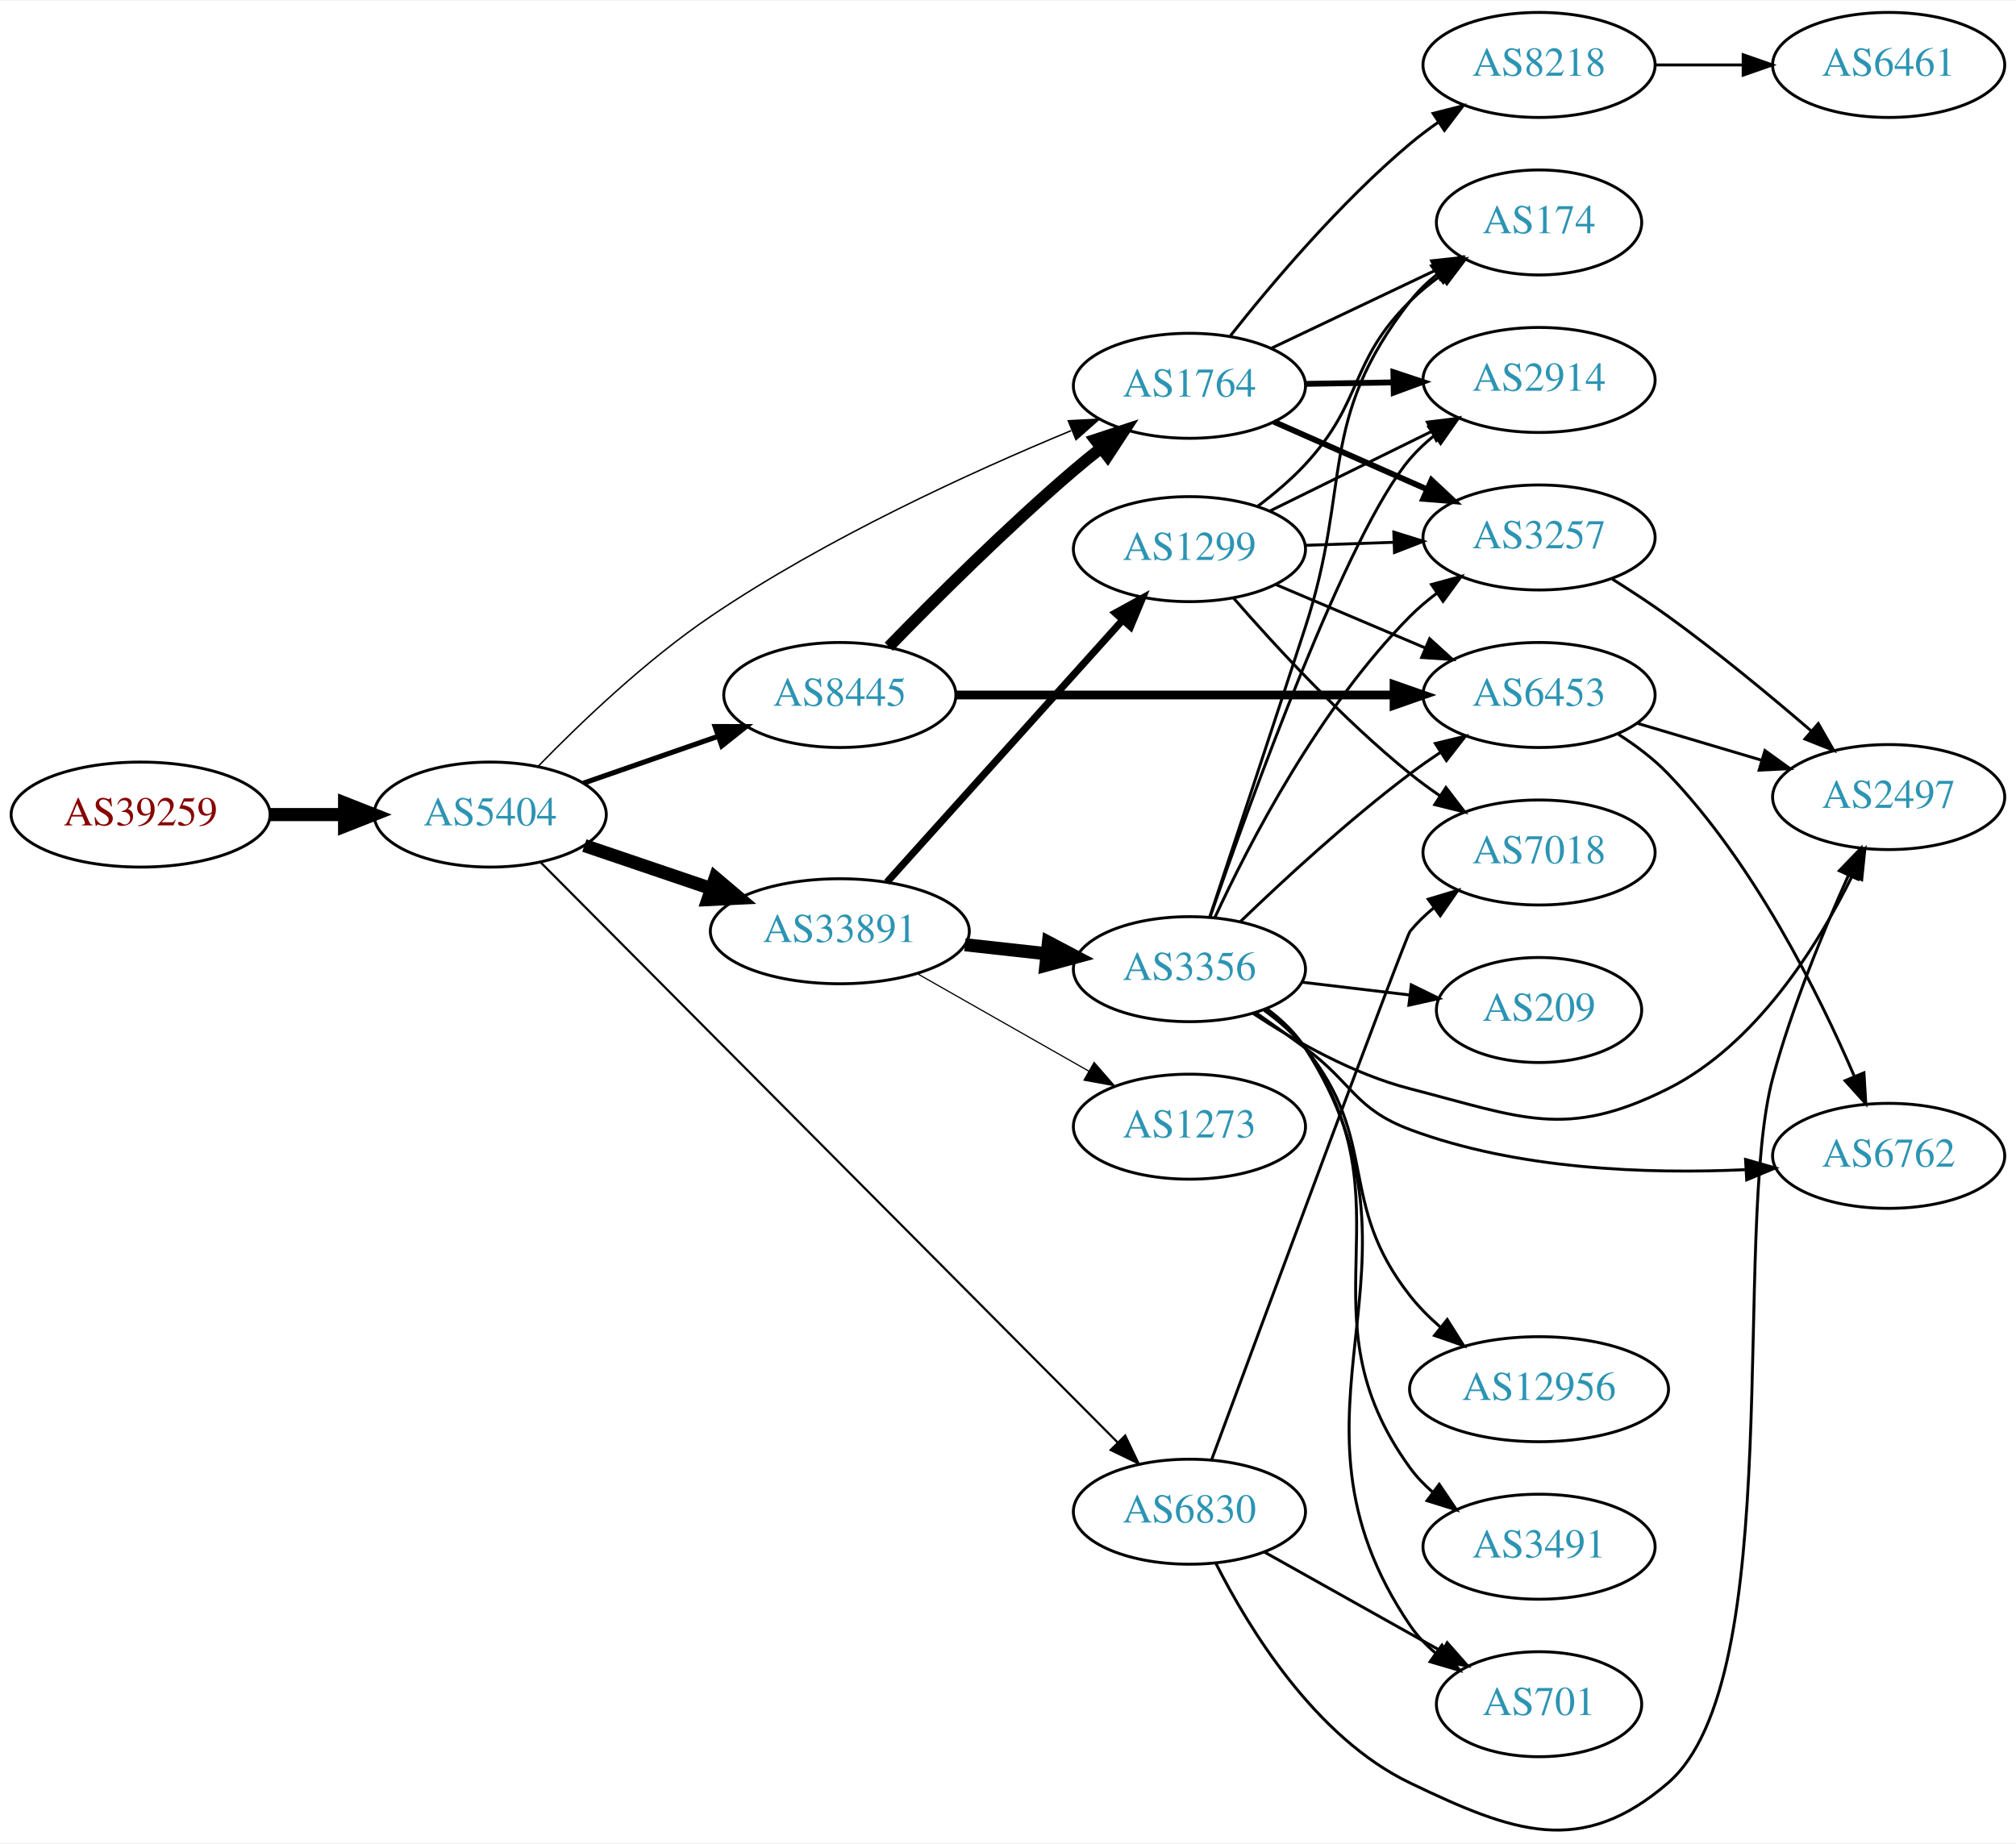
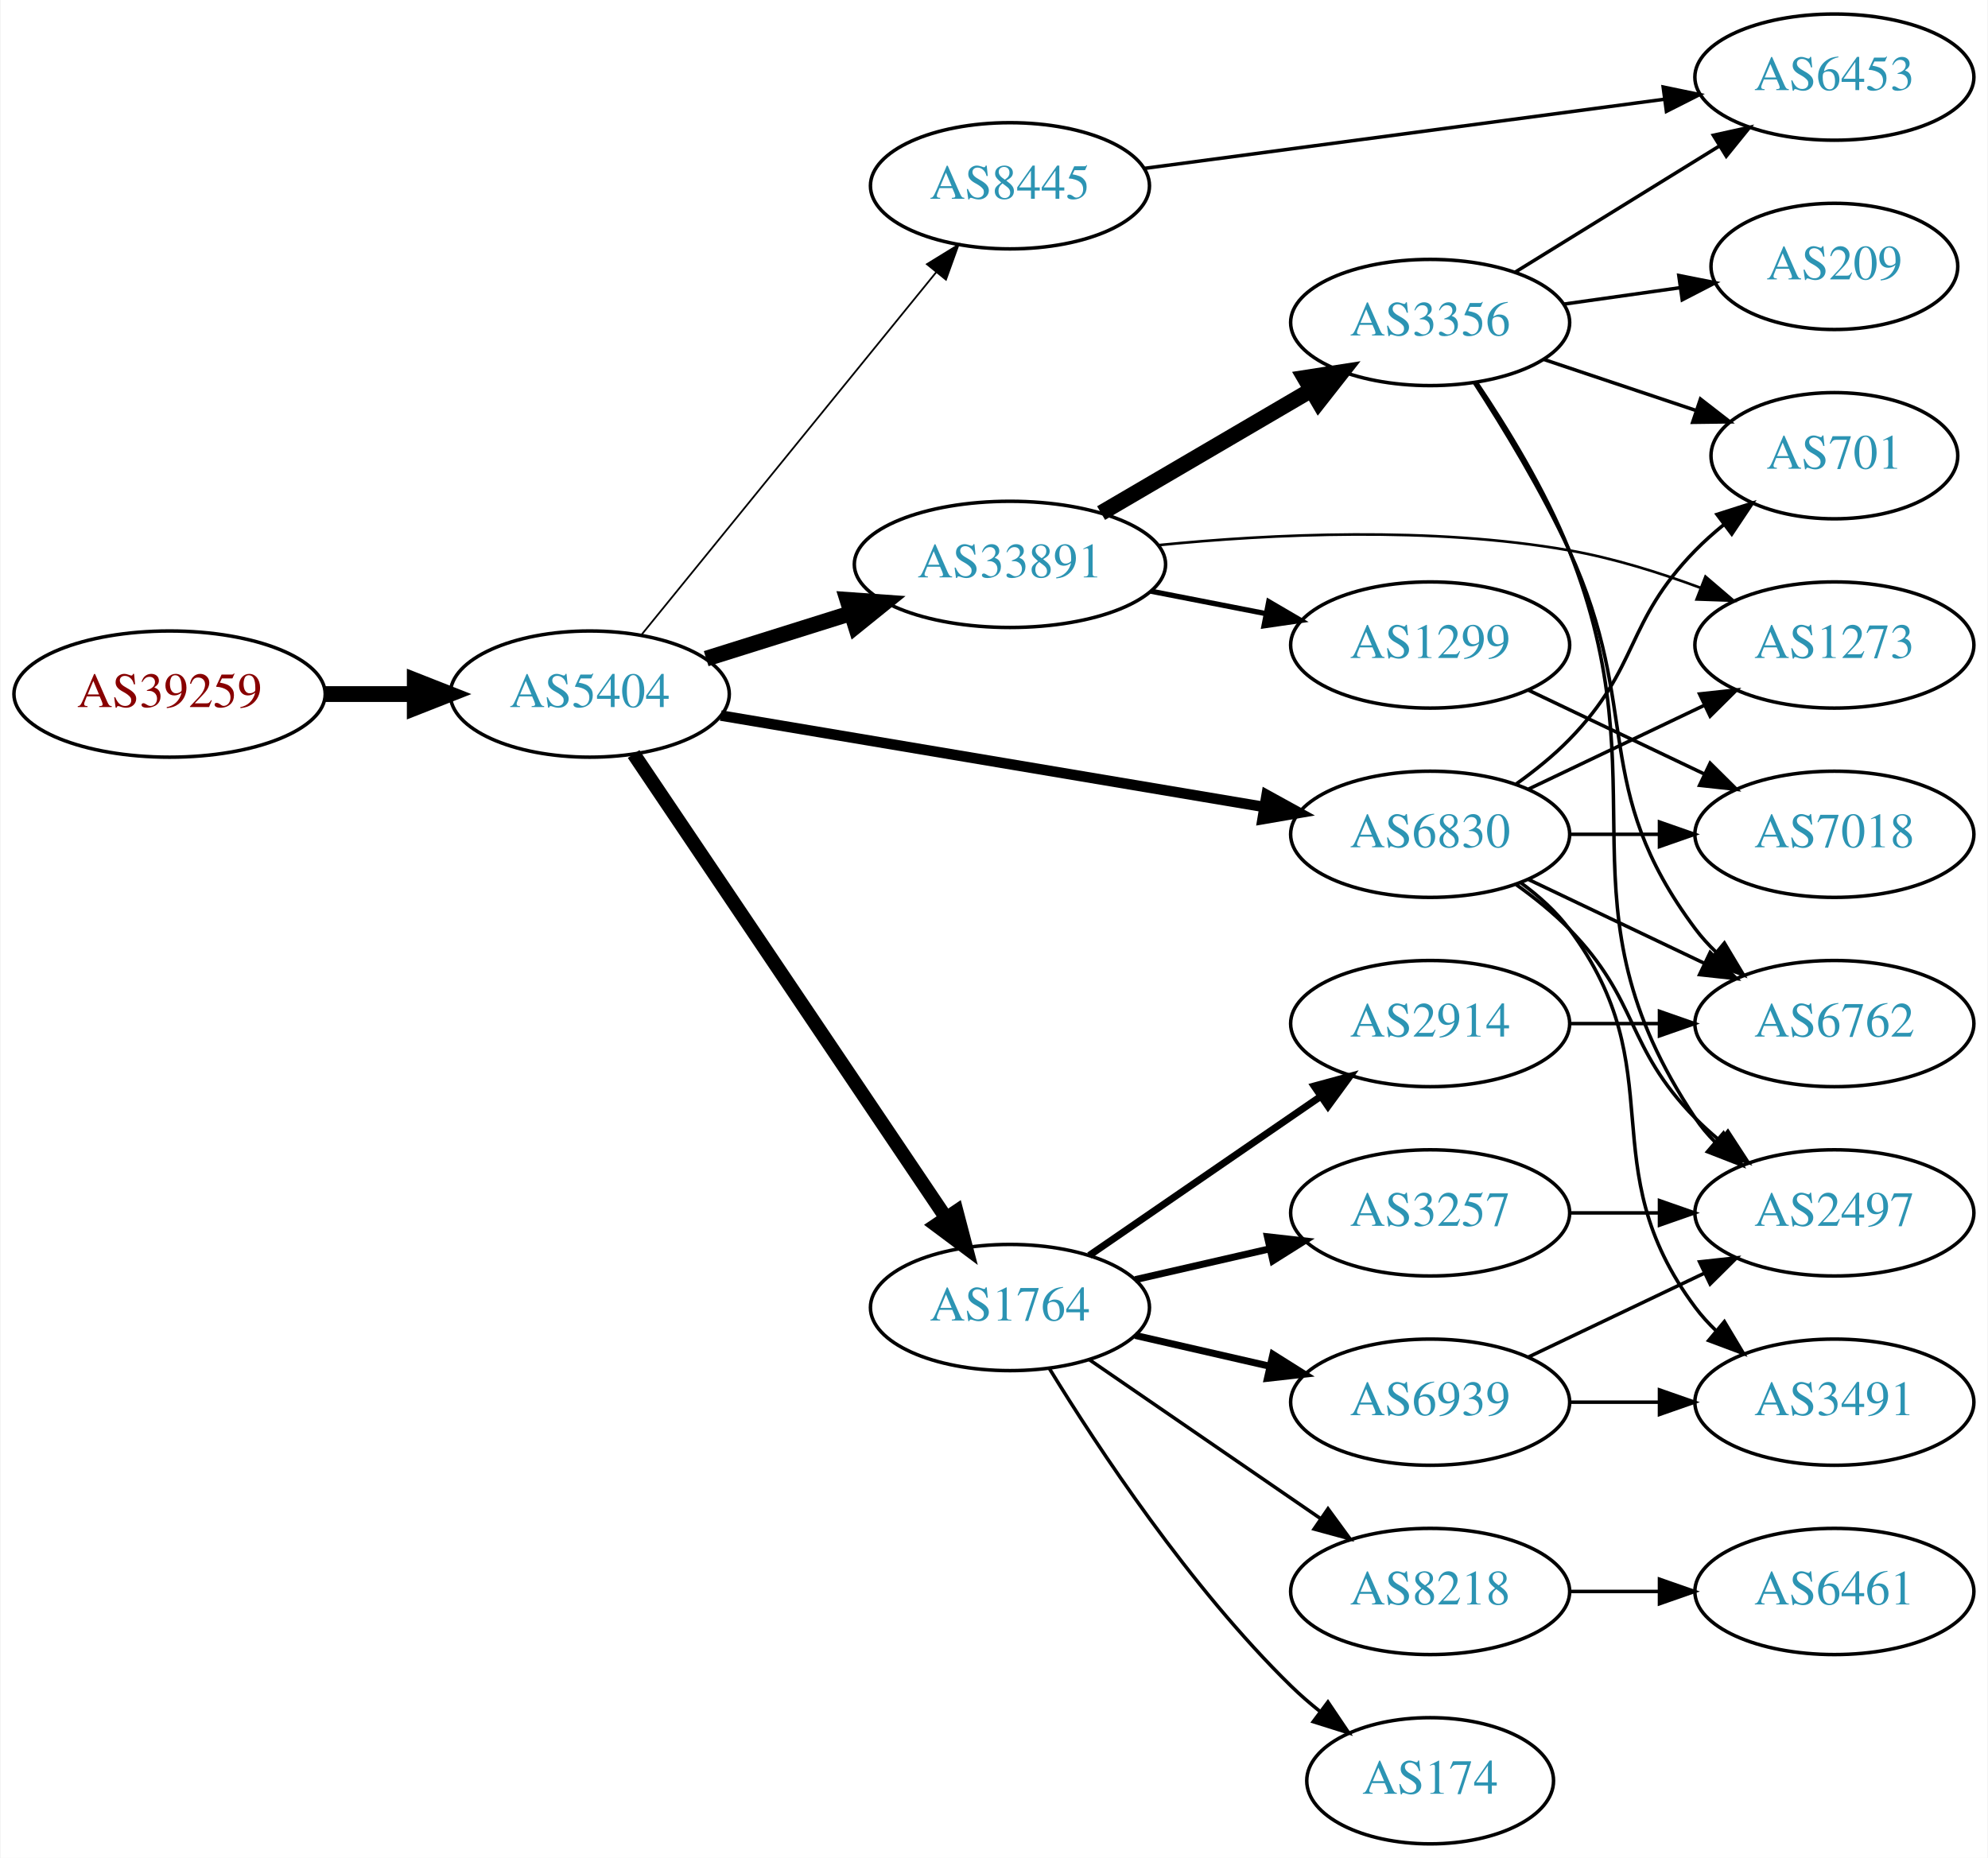
- <svg xmlns="http://www.w3.org/2000/svg" xmlns:xlink="http://www.w3.org/1999/xlink" width="691pt" height="632pt" viewBox="0.00 0.00 691.06 631.53">
-   <g id="graph0" class="graph" transform="scale(1 1) rotate(0) translate(4 627.533)">
-     <polygon fill="white" stroke="none" points="-4,4 -4,-627.533 687.055,-627.533 687.055,4 -4,4" />
+ <svg xmlns="http://www.w3.org/2000/svg" xmlns:xlink="http://www.w3.org/1999/xlink" width="567pt" height="530pt" viewBox="0.00 0.00 566.66 530.00">
+   <g id="graph0" class="graph" transform="scale(1 1) rotate(0) translate(4 526)">
+     <polygon fill="white" stroke="none" points="-4,4 -4,-526 562.663,-526 562.663,4 -4,4" />
    <g id="node1" class="node">
      <g id="a_node1">
        <a xlink:href="/asn/39259" xlink:title="AS39259 ~ Reisenbauer Holding OUE [AT]">
-           <ellipse fill="#ffffff" stroke="black" cx="44.196" cy="-348.533" rx="44.393" ry="18" />
-           <text text-anchor="middle" x="44.196" y="-344.833" font-family="Times,serif" font-size="14.00" fill="#880000">AS39259</text>
+           <ellipse fill="#ffffff" stroke="black" cx="44.196" cy="-328" rx="44.393" ry="18" />
+           <text text-anchor="middle" x="44.196" y="-324.3" font-family="Times,serif" font-size="14.00" fill="#880000">AS39259</text>
        </a>
      </g>
    </g>
    <g id="node2" class="node">
      <g id="a_node2">
        <a xlink:href="/asn/5404" xlink:title="AS5404 ~ ASN conova communications GmbH [AT]">
-           <ellipse fill="#ffffff" stroke="black" cx="164.039" cy="-348.533" rx="39.794" ry="18" />
-           <text text-anchor="middle" x="164.039" y="-344.833" font-family="Times,serif" font-size="14.00" fill="#2c94b3">AS5404</text>
+           <ellipse fill="#ffffff" stroke="black" cx="164.039" cy="-328" rx="39.794" ry="18" />
+           <text text-anchor="middle" x="164.039" y="-324.3" font-family="Times,serif" font-size="14.00" fill="#2c94b3">AS5404</text>
        </a>
      </g>
    </g>
    <g id="edge1" class="edge">
-       <path fill="none" stroke="black" stroke-width="4.5" d="M88.407,-348.533C96.72,-348.533 105.482,-348.533 113.965,-348.533" />
-       <polygon fill="black" stroke="black" stroke-width="4.5" points="114.123,-352.47 124.123,-348.533 114.123,-344.595 114.123,-352.47" />
+       <path fill="none" stroke="black" stroke-width="4.5" d="M88.407,-328C96.72,-328 105.482,-328 113.965,-328" />
+       <polygon fill="black" stroke="black" stroke-width="4.5" points="114.123,-331.938 124.123,-328 114.123,-324.063 114.123,-331.938" />
    </g>
    <g id="node3" class="node">
      <g id="a_node3">
-         <a xlink:href="/asn/8445" xlink:title="AS8445 ~ SALZBURG-AG-AS [AT]">
-           <ellipse fill="#ffffff" stroke="black" cx="283.881" cy="-389.533" rx="39.794" ry="18" />
-           <text text-anchor="middle" x="283.881" y="-385.833" font-family="Times,serif" font-size="14.00" fill="#2c94b3">AS8445</text>
+         <a xlink:href="/asn/33891" xlink:title="AS33891 ~ CORE-BACKBONE GMBH GLOBAL NETWORK [DE]">
+           <ellipse fill="#ffffff" stroke="black" cx="283.881" cy="-365" rx="44.393" ry="18" />
+           <text text-anchor="middle" x="283.881" y="-361.3" font-family="Times,serif" font-size="14.00" fill="#2c94b3">AS33891</text>
        </a>
      </g>
    </g>
    <g id="edge2" class="edge">
-       <path fill="none" stroke="black" stroke-width="1.75" d="M196,-359.305C210.097,-364.21 226.973,-370.081 242.087,-375.34" />
-       <polygon fill="black" stroke="black" stroke-width="1.75" points="241.122,-378.71 251.717,-378.69 243.423,-372.098 241.122,-378.71" />
+       <path fill="none" stroke="black" stroke-width="4.5" d="M197.24,-338.11C209.962,-342.105 224.792,-346.761 238.502,-351.066" />
+       <polygon fill="black" stroke="black" stroke-width="4.5" points="237.521,-354.885 248.241,-354.124 239.88,-347.372 237.521,-354.885" />
    </g>
    <g id="node4" class="node">
      <g id="a_node4">
-         <a xlink:href="/asn/33891" xlink:title="AS33891 ~ CORE-BACKBONE GMBH GLOBAL NETWORK [DE]">
-           <ellipse fill="#ffffff" stroke="black" cx="283.881" cy="-308.533" rx="44.393" ry="18" />
-           <text text-anchor="middle" x="283.881" y="-304.833" font-family="Times,serif" font-size="14.00" fill="#2c94b3">AS33891</text>
+         <a xlink:href="/asn/6830" xlink:title="AS6830 ~ LGI-UPC [AT]">
+           <ellipse fill="#ffffff" stroke="black" cx="403.724" cy="-288" rx="39.794" ry="18" />
+           <text text-anchor="middle" x="403.724" y="-284.3" font-family="Times,serif" font-size="14.00" fill="#2c94b3">AS6830</text>
        </a>
      </g>
    </g>
    <g id="edge3" class="edge">
-       <path fill="none" stroke="black" stroke-width="4.5" d="M196.309,-337.919C209.605,-333.405 225.331,-328.067 239.707,-323.188" />
-       <polygon fill="black" stroke="black" stroke-width="4.5" points="241.194,-326.841 249.398,-319.898 238.663,-319.384 241.194,-326.841" />
+       <path fill="none" stroke="black" stroke-width="3" d="M201.397,-321.881C242.986,-314.882 311.171,-303.407 356.499,-295.779" />
+       <polygon fill="black" stroke="black" stroke-width="3" points="357.089,-299.229 366.37,-294.118 355.928,-292.326 357.089,-299.229" />
    </g>
    <g id="node5" class="node">
      <g id="a_node5">
        <a xlink:href="/asn/1764" xlink:title="AS1764 ~ NEXTLAYER-AS [AT]">
-           <ellipse fill="#ffffff" stroke="black" cx="403.724" cy="-495.533" rx="39.794" ry="18" />
-           <text text-anchor="middle" x="403.724" y="-491.833" font-family="Times,serif" font-size="14.00" fill="#2c94b3">AS1764</text>
+           <ellipse fill="#ffffff" stroke="black" cx="283.881" cy="-153" rx="39.794" ry="18" />
+           <text text-anchor="middle" x="283.881" y="-149.3" font-family="Times,serif" font-size="14.00" fill="#2c94b3">AS1764</text>
        </a>
      </g>
    </g>
    <g id="edge4" class="edge">
-       <path fill="none" stroke="black" stroke-width="0.5" d="M180.499,-365.109C194.856,-379.866 217.328,-401.4 239.685,-416.533 279.158,-443.25 329.029,-466.019 363.156,-480.152" />
-       <polygon fill="black" stroke="black" stroke-width="0.5" points="362.196,-483.54 372.777,-484.08 364.842,-477.06 362.196,-483.54" />
+       <path fill="none" stroke="black" stroke-width="4" d="M176.552,-310.902C197.321,-280.059 241.159,-214.959 265.561,-178.721" />
+       <polygon fill="black" stroke="black" stroke-width="4" points="268.638,-180.417 271.321,-170.168 262.832,-176.508 268.638,-180.417" />
    </g>
    <g id="node6" class="node">
      <g id="a_node6">
-         <a xlink:href="/asn/6830" xlink:title="AS6830 ~ LGI-UPC [AT]">
-           <ellipse fill="#ffffff" stroke="black" cx="403.724" cy="-109.533" rx="39.794" ry="18" />
-           <text text-anchor="middle" x="403.724" y="-105.833" font-family="Times,serif" font-size="14.00" fill="#2c94b3">AS6830</text>
+         <a xlink:href="/asn/8445" xlink:title="AS8445 ~ SALZBURG-AG-AS [AT]">
+           <ellipse fill="#ffffff" stroke="black" cx="283.881" cy="-473" rx="39.794" ry="18" />
+           <text text-anchor="middle" x="283.881" y="-469.3" font-family="Times,serif" font-size="14.00" fill="#2c94b3">AS8445</text>
        </a>
      </g>
    </g>
    <g id="edge5" class="edge">
-       <path fill="none" stroke="black" stroke-width="0.75" d="M181.376,-332.105C222.592,-290.661 330.936,-181.718 379.082,-133.306" />
-       <polygon fill="black" stroke="black" stroke-width="0.75" points="381.703,-135.634 386.272,-126.075 376.739,-130.698 381.703,-135.634" />
-     </g>
-     <g id="edge6" class="edge">
-       <path fill="none" stroke="black" stroke-width="4" d="M300.69,-406.087C316.28,-422.124 341.051,-446.839 364.077,-466.533 367.075,-469.097 370.276,-471.698 373.504,-474.235" />
-       <polygon fill="black" stroke="black" stroke-width="4" points="371.419,-477.047 381.484,-480.355 375.679,-471.492 371.419,-477.047" />
+       <path fill="none" stroke="black" stroke-width="0.5" d="M178.787,-344.917C199.543,-370.456 238.988,-418.992 262.912,-448.429" />
+       <polygon fill="black" stroke="black" stroke-width="0.5" points="260.197,-450.638 269.22,-456.191 265.629,-446.223 260.197,-450.638" />
    </g>
    <g id="node7" class="node">
      <g id="a_node7">
-         <a xlink:href="/asn/6453" xlink:title="AS6453 ~ TATA COMMUNICATIONS (AMERICA) INC [US]">
-           <ellipse fill="#ffffff" stroke="black" cx="523.566" cy="-389.533" rx="39.794" ry="18" />
-           <text text-anchor="middle" x="523.566" y="-385.833" font-family="Times,serif" font-size="14.00" fill="#2c94b3">AS6453</text>
+         <a xlink:href="/asn/3356" xlink:title="AS3356 ~ Level 3 Parent, LLC [US]">
+           <ellipse fill="#ffffff" stroke="black" cx="403.724" cy="-434" rx="39.794" ry="18" />
+           <text text-anchor="middle" x="403.724" y="-430.3" font-family="Times,serif" font-size="14.00" fill="#2c94b3">AS3356</text>
+         </a>
+       </g>
+     </g>
+     <g id="edge6" class="edge">
+       <path fill="none" stroke="black" stroke-width="4.5" d="M309.873,-379.633C327.37,-389.878 350.923,-403.669 369.929,-414.798" />
+       <polygon fill="black" stroke="black" stroke-width="4.5" points="367.955,-418.205 378.574,-419.86 371.934,-411.409 367.955,-418.205" />
+     </g>
+     <g id="node8" class="node">
+       <g id="a_node8">
+         <a xlink:href="/asn/1299" xlink:title="AS1299 ~ Telia Carrier [EU]">
+           <ellipse fill="#ffffff" stroke="black" cx="403.724" cy="-342" rx="39.794" ry="18" />
+           <text text-anchor="middle" x="403.724" y="-338.3" font-family="Times,serif" font-size="14.00" fill="#2c94b3">AS1299</text>
        </a>
      </g>
    </g>
    <g id="edge7" class="edge">
-       <path fill="none" stroke="black" stroke-width="3" d="M323.598,-389.533C364.517,-389.533 429.157,-389.533 473.591,-389.533" />
-       <polygon fill="black" stroke="black" stroke-width="3" points="473.866,-393.033 483.866,-389.533 473.866,-386.033 473.866,-393.033" />
+       <path fill="none" stroke="black" stroke-width="1.5" d="M324.121,-357.341C334.573,-355.301 345.959,-353.079 356.737,-350.975" />
+       <polygon fill="black" stroke="black" stroke-width="1.5" points="357.69,-354.356 366.835,-349.005 356.349,-347.485 357.69,-354.356" />
+     </g>
+     <g id="node9" class="node">
+       <g id="a_node9">
+         <a xlink:href="/asn/1273" xlink:title="AS1273 ~ Vodafone Group PLC [EU]">
+           <ellipse fill="#ffffff" stroke="black" cx="519.017" cy="-342" rx="39.794" ry="18" />
+           <text text-anchor="middle" x="519.017" y="-338.3" font-family="Times,serif" font-size="14.00" fill="#2c94b3">AS1273</text>
+         </a>
+       </g>
+     </g>
+     <g id="edge8" class="edge">
+       <path fill="none" stroke="black" stroke-width="0.75" d="M326.26,-370.49C358.435,-373.693 404.06,-375.891 443.37,-369 455.884,-366.806 469.065,-362.691 480.81,-358.323" />
+       <polygon fill="black" stroke="black" stroke-width="0.75" points="482.244,-361.521 490.292,-354.631 479.704,-354.998 482.244,-361.521" />
+     </g>
+     <g id="edge15" class="edge">
+       <path fill="none" stroke="black" d="M431.86,-300.934C446.854,-308.081 465.675,-317.052 481.898,-324.785" />
+       <polygon fill="black" stroke="black" points="480.569,-328.028 491.102,-329.171 483.581,-321.709 480.569,-328.028" />
+     </g>
+     <g id="node11" class="node">
+       <g id="a_node11">
+         <a xlink:href="/asn/2497" xlink:title="AS2497 ~ Internet Initiative Japan Inc. [JP]">
+           <ellipse fill="#ffffff" stroke="black" cx="519.017" cy="-180" rx="39.794" ry="18" />
+           <text text-anchor="middle" x="519.017" y="-176.3" font-family="Times,serif" font-size="14.00" fill="#2c94b3">AS2497</text>
+         </a>
+       </g>
+     </g>
+     <g id="edge16" class="edge">
+       <path fill="none" stroke="black" d="M428.318,-273.611C433.574,-269.852 438.906,-265.563 443.37,-261 463.543,-240.383 459.198,-227.617 479.37,-207 481.463,-204.861 483.746,-202.782 486.123,-200.79" />
+       <polygon fill="black" stroke="black" points="488.641,-203.268 494.423,-194.389 484.367,-197.725 488.641,-203.268" />
    </g>
    <g id="node12" class="node">
      <g id="a_node12">
-         <a xlink:href="/asn/1299" xlink:title="AS1299 ~ Telia Carrier [EU]">
-           <ellipse fill="#ffffff" stroke="black" cx="403.724" cy="-439.533" rx="39.794" ry="18" />
-           <text text-anchor="middle" x="403.724" y="-435.833" font-family="Times,serif" font-size="14.00" fill="#2c94b3">AS1299</text>
-         </a>
-       </g>
-     </g>
-     <g id="edge12" class="edge">
-       <path fill="none" stroke="black" stroke-width="2.455" d="M300.046,-325.391C320.552,-348.186 357.257,-388.989 380.775,-415.133" />
-       <polygon fill="black" stroke="black" stroke-width="2.455" points="378.327,-417.646 387.617,-422.74 383.532,-412.964 378.327,-417.646" />
-     </g>
-     <g id="node13" class="node">
-       <g id="a_node13">
-         <a xlink:href="/asn/3356" xlink:title="AS3356 ~ Level 3 Parent, LLC [US]">
-           <ellipse fill="#ffffff" stroke="black" cx="403.724" cy="-295.533" rx="39.794" ry="18" />
-           <text text-anchor="middle" x="403.724" y="-291.833" font-family="Times,serif" font-size="14.00" fill="#2c94b3">AS3356</text>
-         </a>
-       </g>
-     </g>
-     <g id="edge13" class="edge">
-       <path fill="none" stroke="black" stroke-width="4.5" d="M326.76,-303.913C335.796,-302.916 345.418,-301.855 354.669,-300.834" />
-       <polygon fill="black" stroke="black" stroke-width="4.5" points="355.398,-304.715 364.906,-299.705 354.534,-296.888 355.398,-304.715" />
+         <a xlink:href="/asn/701" xlink:title="AS701 ~ UUNET [US]">
+           <ellipse fill="#ffffff" stroke="black" cx="519.017" cy="-396" rx="35.194" ry="18" />
+           <text text-anchor="middle" x="519.017" y="-392.3" font-family="Times,serif" font-size="14.00" fill="#2c94b3">AS701</text>
+         </a>
+       </g>
+     </g>
+     <g id="edge19" class="edge">
+       <path fill="none" stroke="black" d="M428.318,-302.389C433.574,-306.148 438.906,-310.437 443.37,-315 463.543,-335.617 459.198,-348.383 479.37,-369 481.849,-371.534 484.596,-373.983 487.448,-376.304" />
+       <polygon fill="black" stroke="black" points="485.54,-379.248 495.634,-382.468 489.751,-373.657 485.54,-379.248" />
    </g>
    <g id="node14" class="node">
      <g id="a_node14">
-         <a xlink:href="/asn/1273" xlink:title="AS1273 ~ Vodafone Group PLC [EU]">
-           <ellipse fill="#ffffff" stroke="black" cx="403.724" cy="-241.533" rx="39.794" ry="18" />
-           <text text-anchor="middle" x="403.724" y="-237.833" font-family="Times,serif" font-size="14.00" fill="#2c94b3">AS1273</text>
-         </a>
-       </g>
-     </g>
-     <g id="edge14" class="edge">
-       <path fill="none" stroke="black" stroke-width="0.409" d="M310.451,-293.995C327.671,-284.205 350.556,-271.193 369.227,-260.577" />
-       <polygon fill="black" stroke="black" stroke-width="0.409" points="371.048,-263.569 378.011,-255.583 367.588,-257.483 371.048,-263.569" />
-     </g>
-     <g id="node8" class="node">
-       <g id="a_node8">
-         <a xlink:href="/asn/174" xlink:title="AS174 ~ Cogent Communications [US]">
-           <ellipse fill="#ffffff" stroke="black" cx="523.566" cy="-551.533" rx="35.194" ry="18" />
-           <text text-anchor="middle" x="523.566" y="-547.833" font-family="Times,serif" font-size="14.00" fill="#2c94b3">AS174</text>
-         </a>
-       </g>
-     </g>
-     <g id="edge8" class="edge">
-       <path fill="none" stroke="black" d="M431.759,-508.38C448.386,-516.282 469.861,-526.486 487.752,-534.989" />
-       <polygon fill="black" stroke="black" points="486.735,-538.38 497.269,-539.511 489.739,-532.058 486.735,-538.38" />
-     </g>
-     <g id="node9" class="node">
-       <g id="a_node9">
-         <a xlink:href="/asn/2914" xlink:title="AS2914 ~ NTT America, Inc. [US]">
-           <ellipse fill="#ffffff" stroke="black" cx="523.566" cy="-497.533" rx="39.794" ry="18" />
-           <text text-anchor="middle" x="523.566" y="-493.833" font-family="Times,serif" font-size="14.00" fill="#2c94b3">AS2914</text>
-         </a>
-       </g>
-     </g>
-     <g id="edge9" class="edge">
-       <path fill="none" stroke="black" stroke-width="2" d="M443.636,-496.193C453.19,-496.355 463.539,-496.531 473.502,-496.7" />
-       <polygon fill="black" stroke="black" stroke-width="2" points="473.637,-500.203 483.695,-496.873 473.755,-493.204 473.637,-500.203" />
-     </g>
-     <g id="node10" class="node">
-       <g id="a_node10">
-         <a xlink:href="/asn/3257" xlink:title="AS3257 ~ GTT [DE]">
-           <ellipse fill="#ffffff" stroke="black" cx="523.566" cy="-443.533" rx="39.794" ry="18" />
-           <text text-anchor="middle" x="523.566" y="-439.833" font-family="Times,serif" font-size="14.00" fill="#2c94b3">AS3257</text>
-         </a>
-       </g>
-     </g>
-     <g id="edge10" class="edge">
-       <path fill="none" stroke="black" stroke-width="2" d="M432.651,-483.21C448.24,-476.33 467.876,-467.666 484.818,-460.19" />
-       <polygon fill="black" stroke="black" stroke-width="2" points="486.695,-463.187 494.431,-455.948 483.869,-456.783 486.695,-463.187" />
-     </g>
-     <g id="node11" class="node">
-       <g id="a_node11">
-         <a xlink:href="/asn/8218" xlink:title="AS8218 ~ legacy Neotelecoms [FR]">
-           <ellipse fill="#ffffff" stroke="black" cx="523.566" cy="-605.533" rx="39.794" ry="18" />
-           <text text-anchor="middle" x="523.566" y="-601.833" font-family="Times,serif" font-size="14.00" fill="#2c94b3">AS8218</text>
-         </a>
-       </g>
-     </g>
-     <g id="edge11" class="edge">
-       <path fill="none" stroke="black" d="M417.801,-512.72C431.821,-530.469 455.327,-558.343 479.37,-578.533 482.407,-581.083 485.706,-583.568 489.081,-585.933" />
-       <polygon fill="black" stroke="black" points="487.255,-588.922 497.524,-591.532 491.124,-583.088 487.255,-588.922" />
+         <a xlink:href="/asn/6762" xlink:title="AS6762 ~ TELECOM ITALIA SPARKLE S.p.A. [IT]">
+           <ellipse fill="#ffffff" stroke="black" cx="519.017" cy="-234" rx="39.794" ry="18" />
+           <text text-anchor="middle" x="519.017" y="-230.3" font-family="Times,serif" font-size="14.00" fill="#2c94b3">AS6762</text>
+         </a>
+       </g>
+     </g>
+     <g id="edge17" class="edge">
+       <path fill="none" stroke="black" d="M431.86,-275.066C446.854,-267.919 465.675,-258.948 481.898,-251.215" />
+       <polygon fill="black" stroke="black" points="483.581,-254.291 491.102,-246.829 480.569,-247.972 483.581,-254.291" />
    </g>
    <g id="node15" class="node">
      <g id="a_node15">
        <a xlink:href="/asn/7018" xlink:title="AS7018 ~ AT&amp;T Services, Inc. [US]">
-           <ellipse fill="#ffffff" stroke="black" cx="523.566" cy="-335.533" rx="39.794" ry="18" />
-           <text text-anchor="middle" x="523.566" y="-331.833" font-family="Times,serif" font-size="14.00" fill="#2c94b3">AS7018</text>
-         </a>
-       </g>
-     </g>
-     <g id="edge33" class="edge">
-       <path fill="none" stroke="black" d="M411.323,-127.351C429.29,-175.839 477.848,-306.672 479.37,-308.533 481.75,-311.442 484.53,-314.13 487.512,-316.589" />
-       <polygon fill="black" stroke="black" points="485.591,-319.52 495.74,-322.561 489.702,-313.855 485.591,-319.52" />
+           <ellipse fill="#ffffff" stroke="black" cx="519.017" cy="-288" rx="39.794" ry="18" />
+           <text text-anchor="middle" x="519.017" y="-284.3" font-family="Times,serif" font-size="14.00" fill="#2c94b3">AS7018</text>
+         </a>
+       </g>
+     </g>
+     <g id="edge14" class="edge">
+       <path fill="none" stroke="black" d="M443.396,-288C451.599,-288 460.363,-288 468.895,-288" />
+       <polygon fill="black" stroke="black" points="469.134,-291.5 479.134,-288 469.134,-284.5 469.134,-291.5" />
+     </g>
+     <g id="node16" class="node">
+       <g id="a_node16">
+         <a xlink:href="/asn/3491" xlink:title="AS3491 ~ PCCW Global, Inc. [US]">
+           <ellipse fill="#ffffff" stroke="black" cx="519.017" cy="-126" rx="39.794" ry="18" />
+           <text text-anchor="middle" x="519.017" y="-122.3" font-family="Times,serif" font-size="14.00" fill="#2c94b3">AS3491</text>
+         </a>
+       </g>
+     </g>
+     <g id="edge18" class="edge">
+       <path fill="none" stroke="black" d="M429.655,-274.118C434.731,-270.389 439.649,-265.984 443.37,-261 473.642,-220.458 449.099,-193.542 479.37,-153 481.115,-150.664 483.122,-148.455 485.285,-146.383" />
+       <polygon fill="black" stroke="black" points="487.645,-148.973 493.086,-139.882 483.163,-143.595 487.645,-148.973" />
+     </g>
+     <g id="node17" class="node">
+       <g id="a_node17">
+         <a xlink:href="/asn/8218" xlink:title="AS8218 ~ legacy Neotelecoms [FR]">
+           <ellipse fill="#ffffff" stroke="black" cx="403.724" cy="-72" rx="39.794" ry="18" />
+           <text text-anchor="middle" x="403.724" y="-68.3" font-family="Times,serif" font-size="14.00" fill="#2c94b3">AS8218</text>
+         </a>
+       </g>
+     </g>
+     <g id="edge21" class="edge">
+       <path fill="none" stroke="black" d="M306.495,-138.143C324.984,-125.435 351.798,-107.005 372.427,-92.825" />
+       <polygon fill="black" stroke="black" points="374.589,-95.586 380.848,-87.037 370.624,-89.817 374.589,-95.586" />
    </g>
    <g id="node18" class="node">
      <g id="a_node18">
-         <a xlink:href="/asn/2497" xlink:title="AS2497 ~ Internet Initiative Japan Inc. [JP]">
-           <ellipse fill="#ffffff" stroke="black" cx="643.409" cy="-354.533" rx="39.794" ry="18" />
-           <text text-anchor="middle" x="643.409" y="-350.833" font-family="Times,serif" font-size="14.00" fill="#2c94b3">AS2497</text>
-         </a>
-       </g>
-     </g>
-     <g id="edge35" class="edge">
-       <path fill="none" stroke="black" d="M412.796,-91.815C424.077,-69.477 446.889,-32.112 479.37,-16.533 514.792,0.457 538.01,9.121 567.762,-16.533 608.939,-52.037 589.512,-206.064 603.762,-258.533 610.299,-282.599 621.109,-308.791 629.636,-327.727" />
-       <polygon fill="black" stroke="black" points="626.502,-329.289 633.853,-336.919 632.864,-326.37 626.502,-329.289" />
+         <a xlink:href="/asn/174" xlink:title="AS174 ~ Cogent Communications [US]">
+           <ellipse fill="#ffffff" stroke="black" cx="403.724" cy="-18" rx="35.194" ry="18" />
+           <text text-anchor="middle" x="403.724" y="-14.3" font-family="Times,serif" font-size="14.00" fill="#2c94b3">AS174</text>
+         </a>
+       </g>
+     </g>
+     <g id="edge22" class="edge">
+       <path fill="none" stroke="black" d="M295.147,-135.56C308.955,-113.009 335.144,-73.278 364.077,-45 366.613,-42.522 369.396,-40.11 372.272,-37.812" />
+       <polygon fill="black" stroke="black" points="374.568,-40.465 380.488,-31.679 370.381,-34.856 374.568,-40.465" />
    </g>
    <g id="node19" class="node">
      <g id="a_node19">
-         <a xlink:href="/asn/701" xlink:title="AS701 ~ UUNET [US]">
-           <ellipse fill="#ffffff" stroke="black" cx="523.566" cy="-43.533" rx="35.194" ry="18" />
-           <text text-anchor="middle" x="523.566" y="-39.833" font-family="Times,serif" font-size="14.00" fill="#2c94b3">AS701</text>
-         </a>
-       </g>
-     </g>
-     <g id="edge34" class="edge">
-       <path fill="none" stroke="black" d="M429.427,-95.697C447.059,-85.822 470.947,-72.443 490.116,-61.707" />
-       <polygon fill="black" stroke="black" points="492.085,-64.616 499.099,-56.676 488.664,-58.509 492.085,-64.616" />
-     </g>
-     <g id="node17" class="node">
-       <g id="a_node17">
-         <a xlink:href="/asn/6762" xlink:title="AS6762 ~ TELECOM ITALIA SPARKLE S.p.A. [IT]">
-           <ellipse fill="#ffffff" stroke="black" cx="643.409" cy="-231.533" rx="39.794" ry="18" />
-           <text text-anchor="middle" x="643.409" y="-227.833" font-family="Times,serif" font-size="14.00" fill="#2c94b3">AS6762</text>
-         </a>
-       </g>
-     </g>
-     <g id="edge32" class="edge">
-       <path fill="none" stroke="black" d="M550.796,-376.032C556.807,-372.187 562.862,-367.636 567.762,-362.533 597.277,-331.792 619.442,-287.169 631.668,-258.754" />
-       <polygon fill="black" stroke="black" points="634.939,-260.004 635.574,-249.428 628.482,-257.3 634.939,-260.004" />
-     </g>
-     <g id="edge31" class="edge">
-       <path fill="none" stroke="black" d="M557.079,-379.876C570.236,-375.969 585.608,-371.403 599.652,-367.232" />
-       <polygon fill="black" stroke="black" points="601.003,-370.482 609.593,-364.279 599.01,-363.771 601.003,-370.482" />
-     </g>
-     <g id="edge30" class="edge">
-       <path fill="none" stroke="black" d="M548.709,-429.24C555.021,-425.288 561.742,-420.885 567.762,-416.533 584.654,-404.323 602.653,-389.434 616.744,-377.307" />
-       <polygon fill="black" stroke="black" points="619.296,-379.727 624.551,-370.528 614.706,-374.442 619.296,-379.727" />
+         <a xlink:href="/asn/2914" xlink:title="AS2914 ~ NTT America, Inc. [US]">
+           <ellipse fill="#ffffff" stroke="black" cx="403.724" cy="-234" rx="39.794" ry="18" />
+           <text text-anchor="middle" x="403.724" y="-230.3" font-family="Times,serif" font-size="14.00" fill="#2c94b3">AS2914</text>
+         </a>
+       </g>
+     </g>
+     <g id="edge23" class="edge">
+       <path fill="none" stroke="black" stroke-width="2" d="M306.495,-167.857C324.984,-180.565 351.798,-198.995 372.427,-213.175" />
+       <polygon fill="black" stroke="black" stroke-width="2" points="370.624,-216.183 380.848,-218.963 374.589,-210.414 370.624,-216.183" />
+     </g>
+     <g id="node20" class="node">
+       <g id="a_node20">
+         <a xlink:href="/asn/3257" xlink:title="AS3257 ~ GTT [DE]">
+           <ellipse fill="#ffffff" stroke="black" cx="403.724" cy="-180" rx="39.794" ry="18" />
+           <text text-anchor="middle" x="403.724" y="-176.3" font-family="Times,serif" font-size="14.00" fill="#2c94b3">AS3257</text>
+         </a>
+       </g>
+     </g>
+     <g id="edge24" class="edge">
+       <path fill="none" stroke="black" stroke-width="2" d="M319.6,-160.955C331.6,-163.704 345.221,-166.825 357.914,-169.733" />
+       <polygon fill="black" stroke="black" stroke-width="2" points="357.316,-173.187 367.845,-172.009 358.88,-166.364 357.316,-173.187" />
+     </g>
+     <g id="node21" class="node">
+       <g id="a_node21">
+         <a xlink:href="/asn/6939" xlink:title="AS6939 ~ Hurricane Electric LLC [US]">
+           <ellipse fill="#ffffff" stroke="black" cx="403.724" cy="-126" rx="39.794" ry="18" />
+           <text text-anchor="middle" x="403.724" y="-122.3" font-family="Times,serif" font-size="14.00" fill="#2c94b3">AS6939</text>
+         </a>
+       </g>
+     </g>
+     <g id="edge25" class="edge">
+       <path fill="none" stroke="black" stroke-width="2" d="M319.6,-145.045C331.6,-142.296 345.221,-139.175 357.914,-136.267" />
+       <polygon fill="black" stroke="black" stroke-width="2" points="358.88,-139.636 367.845,-133.991 357.316,-132.813 358.88,-139.636" />
+     </g>
+     <g id="node10" class="node">
+       <g id="a_node10">
+         <a xlink:href="/asn/6453" xlink:title="AS6453 ~ TATA COMMUNICATIONS (AMERICA) INC [US]">
+           <ellipse fill="#ffffff" stroke="black" cx="519.017" cy="-504" rx="39.794" ry="18" />
+           <text text-anchor="middle" x="519.017" y="-500.3" font-family="Times,serif" font-size="14.00" fill="#2c94b3">AS6453</text>
+         </a>
+       </g>
+     </g>
+     <g id="edge27" class="edge">
+       <path fill="none" stroke="black" d="M322.08,-477.946C362.307,-483.295 426.549,-491.838 470.427,-497.672" />
+       <polygon fill="black" stroke="black" points="470.19,-501.171 480.565,-499.02 471.113,-494.232 470.19,-501.171" />
+     </g>
+     <g id="edge9" class="edge">
+       <path fill="none" stroke="black" d="M427.924,-448.334C444.725,-458.715 467.642,-472.875 486.158,-484.315" />
+       <polygon fill="black" stroke="black" points="484.501,-487.406 494.848,-489.685 488.18,-481.451 484.501,-487.406" />
+     </g>
+     <g id="edge10" class="edge">
+       <path fill="none" stroke="black" d="M416.982,-416.852C425.516,-404.178 436.546,-386.208 443.37,-369 470.559,-300.438 438.346,-268.294 479.37,-207 480.992,-204.577 482.911,-202.305 485.013,-200.19" />
+       <polygon fill="black" stroke="black" points="487.38,-202.771 492.698,-193.607 482.826,-197.454 487.38,-202.771" />
+     </g>
+     <g id="edge11" class="edge">
+       <path fill="none" stroke="black" d="M435.981,-423.516C449.498,-418.982 465.447,-413.633 479.671,-408.862" />
+       <polygon fill="black" stroke="black" points="480.823,-412.167 489.191,-405.668 478.597,-405.53 480.823,-412.167" />
+     </g>
+     <g id="node13" class="node">
+       <g id="a_node13">
+         <a xlink:href="/asn/209" xlink:title="AS209 ~ CenturyLink Communications, LLC [US]">
+           <ellipse fill="#ffffff" stroke="black" cx="519.017" cy="-450" rx="35.194" ry="18" />
+           <text text-anchor="middle" x="519.017" y="-446.3" font-family="Times,serif" font-size="14.00" fill="#2c94b3">AS209</text>
+         </a>
+       </g>
+     </g>
+     <g id="edge12" class="edge">
+       <path fill="none" stroke="black" d="M441.82,-439.239C452.383,-440.731 463.98,-442.369 474.871,-443.907" />
+       <polygon fill="black" stroke="black" points="474.647,-447.41 485.038,-445.343 475.626,-440.478 474.647,-447.41" />
+     </g>
+     <g id="edge13" class="edge">
+       <path fill="none" stroke="black" d="M416.275,-416.896C424.572,-404.098 435.614,-385.953 443.37,-369 464.42,-322.99 449.099,-301.542 479.37,-261 481.115,-258.664 483.122,-256.455 485.285,-254.383" />
+       <polygon fill="black" stroke="black" points="487.645,-256.973 493.086,-247.882 483.163,-251.595 487.645,-256.973" />
+     </g>
+     <g id="edge20" class="edge">
+       <path fill="none" stroke="black" d="M431.86,-329.066C446.854,-321.919 465.675,-312.948 481.898,-305.215" />
+       <polygon fill="black" stroke="black" points="483.581,-308.291 491.102,-300.829 480.569,-301.972 483.581,-308.291" />
    </g>
    <g id="node22" class="node">
      <g id="a_node22">
        <a xlink:href="/asn/6461" xlink:title="AS6461 ~ Zayo Bandwidth [US]">
-           <ellipse fill="#ffffff" stroke="black" cx="643.409" cy="-605.533" rx="39.794" ry="18" />
-           <text text-anchor="middle" x="643.409" y="-601.833" font-family="Times,serif" font-size="14.00" fill="#2c94b3">AS6461</text>
-         </a>
-       </g>
-     </g>
-     <g id="edge36" class="edge">
-       <path fill="none" stroke="black" d="M563.479,-605.533C573.032,-605.533 583.382,-605.533 593.345,-605.533" />
-       <polygon fill="black" stroke="black" points="593.537,-609.033 603.537,-605.533 593.537,-602.033 593.537,-609.033" />
-     </g>
-     <g id="edge16" class="edge">
-       <path fill="none" stroke="black" d="M433.25,-427.429C448.624,-420.906 467.8,-412.77 484.439,-405.71" />
-       <polygon fill="black" stroke="black" points="486.056,-408.826 493.894,-401.698 483.321,-402.382 486.056,-408.826" />
-     </g>
-     <g id="edge18" class="edge">
-       <path fill="none" stroke="black" d="M427.119,-454.228C432.761,-458.477 438.571,-463.373 443.37,-468.533 463.521,-490.198 458.316,-503.744 479.37,-524.533 482.572,-527.694 486.207,-530.665 489.977,-533.397" />
-       <polygon fill="black" stroke="black" points="488.069,-536.331 498.329,-538.975 491.957,-530.511 488.069,-536.331" />
-     </g>
-     <g id="edge15" class="edge">
-       <path fill="none" stroke="black" d="M431.17,-452.549C447.581,-460.627 468.881,-471.11 486.789,-479.924" />
-       <polygon fill="black" stroke="black" points="485.283,-483.084 495.801,-484.359 488.374,-476.803 485.283,-483.084" />
-     </g>
-     <g id="edge19" class="edge">
-       <path fill="none" stroke="black" d="M443.31,-440.843C453.076,-441.174 463.693,-441.534 473.887,-441.88" />
-       <polygon fill="black" stroke="black" points="473.781,-445.379 483.894,-442.22 474.018,-438.383 473.781,-445.379" />
-     </g>
-     <g id="edge17" class="edge">
-       <path fill="none" stroke="black" d="M418.837,-422.761C433.128,-406.339 456.347,-381.142 479.37,-362.533 482.62,-359.906 486.142,-357.329 489.724,-354.873" />
-       <polygon fill="black" stroke="black" points="491.644,-357.8 498.095,-349.395 487.81,-351.943 491.644,-357.8" />
-     </g>
-     <g id="edge25" class="edge">
-       <path fill="none" stroke="black" d="M421.201,-311.842C435.869,-325.982 458.219,-346.618 479.37,-362.533 482.709,-365.045 486.287,-367.55 489.902,-369.964" />
-       <polygon fill="black" stroke="black" points="488.01,-372.909 498.309,-375.395 491.808,-367.029 488.01,-372.909" />
+           <ellipse fill="#ffffff" stroke="black" cx="519.017" cy="-72" rx="39.794" ry="18" />
+           <text text-anchor="middle" x="519.017" y="-68.3" font-family="Times,serif" font-size="14.00" fill="#2c94b3">AS6461</text>
+         </a>
+       </g>
    </g>
    <g id="edge26" class="edge">
-       <path fill="none" stroke="black" d="M410.661,-313.358C418.286,-336.285 431.904,-377.346 443.37,-412.533 459.57,-462.246 447.248,-483.278 479.37,-524.533 481.999,-527.908 485.176,-530.972 488.601,-533.722" />
-       <polygon fill="black" stroke="black" points="486.71,-536.67 496.901,-539.566 490.739,-530.947 486.71,-536.67" />
-     </g>
-     <g id="edge27" class="edge">
-       <path fill="none" stroke="black" d="M410.794,-313.388C424.416,-352.74 457.898,-445.434 479.37,-470.533 481.814,-473.389 484.636,-476.041 487.645,-478.478" />
-       <polygon fill="black" stroke="black" points="485.747,-481.424 495.91,-484.418 489.833,-475.74 485.747,-481.424" />
-     </g>
-     <g id="edge24" class="edge">
-       <path fill="none" stroke="black" d="M412.467,-313.284C424.137,-338.526 448.221,-385.2 479.37,-416.533 482.166,-419.345 485.308,-422.001 488.589,-424.468" />
-       <polygon fill="black" stroke="black" points="486.691,-427.411 496.913,-430.196 490.659,-421.644 486.691,-427.411" />
-     </g>
-     <g id="node16" class="node">
-       <g id="a_node16">
-         <a xlink:href="/asn/209" xlink:title="AS209 ~ CenturyLink Communications, LLC [US]">
-           <ellipse fill="#ffffff" stroke="black" cx="523.566" cy="-281.533" rx="35.194" ry="18" />
-           <text text-anchor="middle" x="523.566" y="-277.833" font-family="Times,serif" font-size="14.00" fill="#2c94b3">AS209</text>
-         </a>
-       </g>
-     </g>
-     <g id="edge20" class="edge">
-       <path fill="none" stroke="black" d="M442.334,-291.065C454.004,-289.678 466.963,-288.139 479.002,-286.708" />
-       <polygon fill="black" stroke="black" points="479.772,-290.142 489.29,-285.486 478.946,-283.19 479.772,-290.142" />
-     </g>
-     <g id="edge21" class="edge">
-       <path fill="none" stroke="black" d="M426.529,-280.589C432.062,-276.718 437.969,-272.516 443.37,-268.533 459.684,-256.502 460.386,-247.637 479.37,-240.533 516.145,-226.771 560.853,-225.266 594.145,-226.784" />
-       <polygon fill="black" stroke="black" points="594.346,-230.301 604.528,-227.371 594.742,-223.312 594.346,-230.301" />
-     </g>
-     <g id="edge22" class="edge">
-       <path fill="none" stroke="black" d="M425.398,-280.454C439.751,-270.955 459.749,-259.567 479.37,-254.533 517.423,-244.77 532.644,-236.924 567.762,-254.533 597.89,-269.639 618.967,-303.314 630.867,-327.411" />
-       <polygon fill="black" stroke="black" points="627.838,-329.194 635.263,-336.752 634.172,-326.213 627.838,-329.194" />
-     </g>
-     <g id="edge23" class="edge">
-       <path fill="none" stroke="black" d="M430.193,-282.024C435.241,-278.275 440.011,-273.768 443.37,-268.533 491.668,-193.251 429.162,-144.554 479.37,-70.533 481.772,-66.992 484.808,-63.826 488.154,-61.018" />
-       <polygon fill="black" stroke="black" points="490.292,-63.791 496.368,-55.112 486.205,-58.108 490.292,-63.791" />
-     </g>
-     <g id="node20" class="node">
-       <g id="a_node20">
-         <a xlink:href="/asn/12956" xlink:title="AS12956 ~ TELXIUS [ES]">
-           <ellipse fill="#ffffff" stroke="black" cx="523.566" cy="-151.533" rx="44.393" ry="18" />
-           <text text-anchor="middle" x="523.566" y="-147.833" font-family="Times,serif" font-size="14.00" fill="#2c94b3">AS12956</text>
-         </a>
-       </g>
+       <path fill="none" stroke="black" d="M443.396,-72C451.599,-72 460.363,-72 468.895,-72" />
+       <polygon fill="black" stroke="black" points="469.134,-75.5 479.134,-72 469.134,-68.5 469.134,-75.5" />
+     </g>
+     <g id="edge31" class="edge">
+       <path fill="none" stroke="black" d="M443.396,-234C451.599,-234 460.363,-234 468.895,-234" />
+       <polygon fill="black" stroke="black" points="469.134,-237.5 479.134,-234 469.134,-230.5 469.134,-237.5" />
    </g>
    <g id="edge28" class="edge">
-       <path fill="none" stroke="black" d="M429.367,-281.428C434.458,-277.71 439.455,-273.366 443.37,-268.533 469.193,-236.653 453.993,-215.769 479.37,-183.533 482.387,-179.701 485.971,-176.101 489.766,-172.796" />
-       <polygon fill="black" stroke="black" points="492.093,-175.418 497.737,-166.451 487.734,-169.941 492.093,-175.418" />
-     </g>
-     <g id="node21" class="node">
-       <g id="a_node21">
-         <a xlink:href="/asn/3491" xlink:title="AS3491 ~ PCCW Global, Inc. [US]">
-           <ellipse fill="#ffffff" stroke="black" cx="523.566" cy="-97.533" rx="39.794" ry="18" />
-           <text text-anchor="middle" x="523.566" y="-93.833" font-family="Times,serif" font-size="14.00" fill="#2c94b3">AS3491</text>
-         </a>
-       </g>
+       <path fill="none" stroke="black" d="M443.396,-180C451.599,-180 460.363,-180 468.895,-180" />
+       <polygon fill="black" stroke="black" points="469.134,-183.5 479.134,-180 469.134,-176.5 469.134,-183.5" />
+     </g>
+     <g id="edge30" class="edge">
+       <path fill="none" stroke="black" d="M431.86,-138.934C446.854,-146.081 465.675,-155.052 481.898,-162.785" />
+       <polygon fill="black" stroke="black" points="480.569,-166.028 491.102,-167.171 483.581,-159.709 480.569,-166.028" />
    </g>
    <g id="edge29" class="edge">
-       <path fill="none" stroke="black" d="M429.942,-281.858C435.003,-278.117 439.843,-273.656 443.37,-268.533 480.782,-214.197 440.581,-177.894 479.37,-124.533 481.58,-121.493 484.247,-118.718 487.158,-116.204" />
-       <polygon fill="black" stroke="black" points="489.353,-118.933 495.288,-110.156 485.175,-113.316 489.353,-118.933" />
+       <path fill="none" stroke="black" d="M443.396,-126C451.599,-126 460.363,-126 468.895,-126" />
+       <polygon fill="black" stroke="black" points="469.134,-129.5 479.134,-126 469.134,-122.5 469.134,-129.5" />
    </g>
  </g>
</svg>
